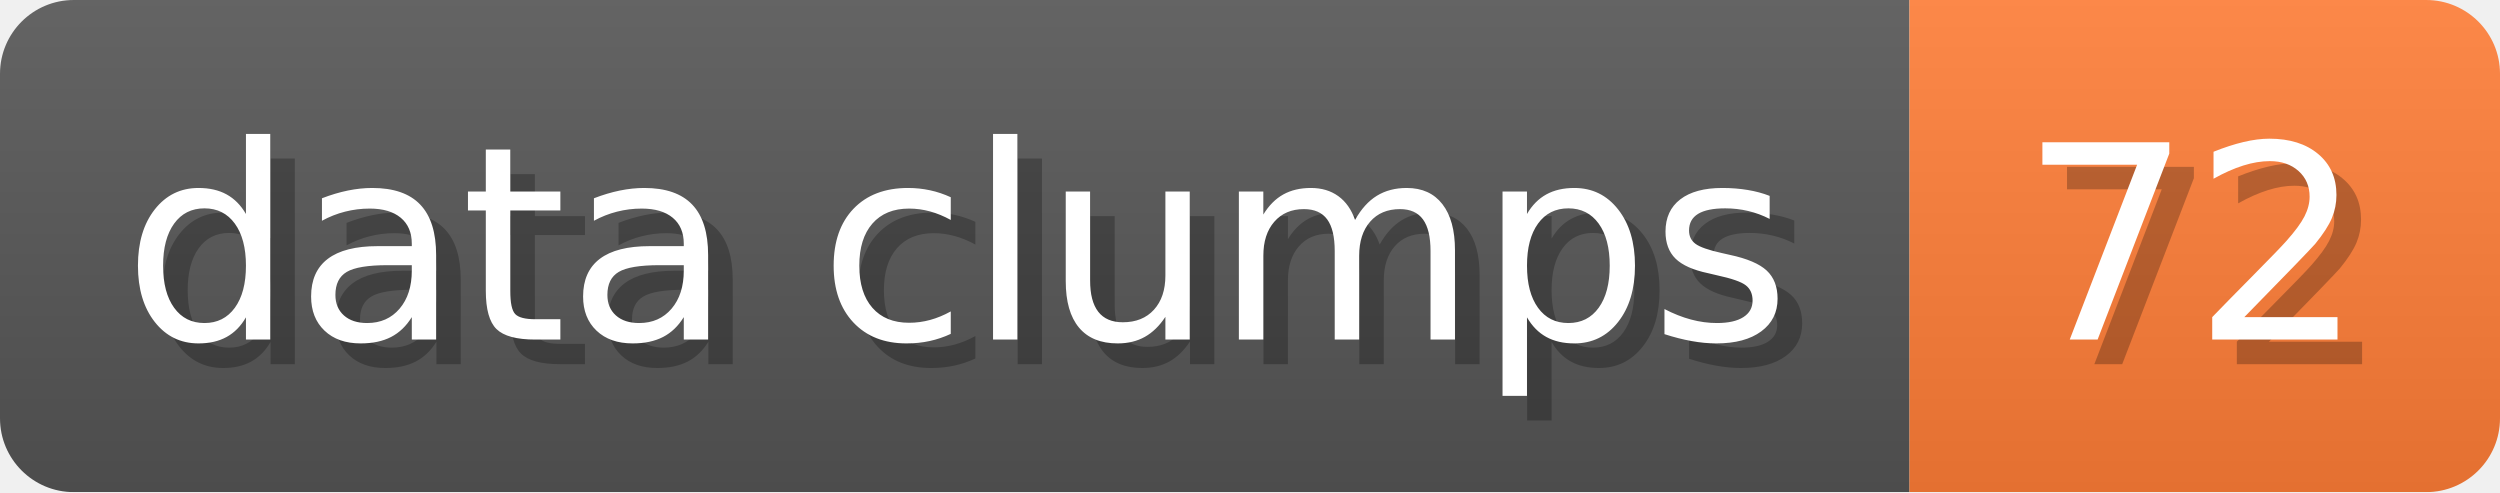
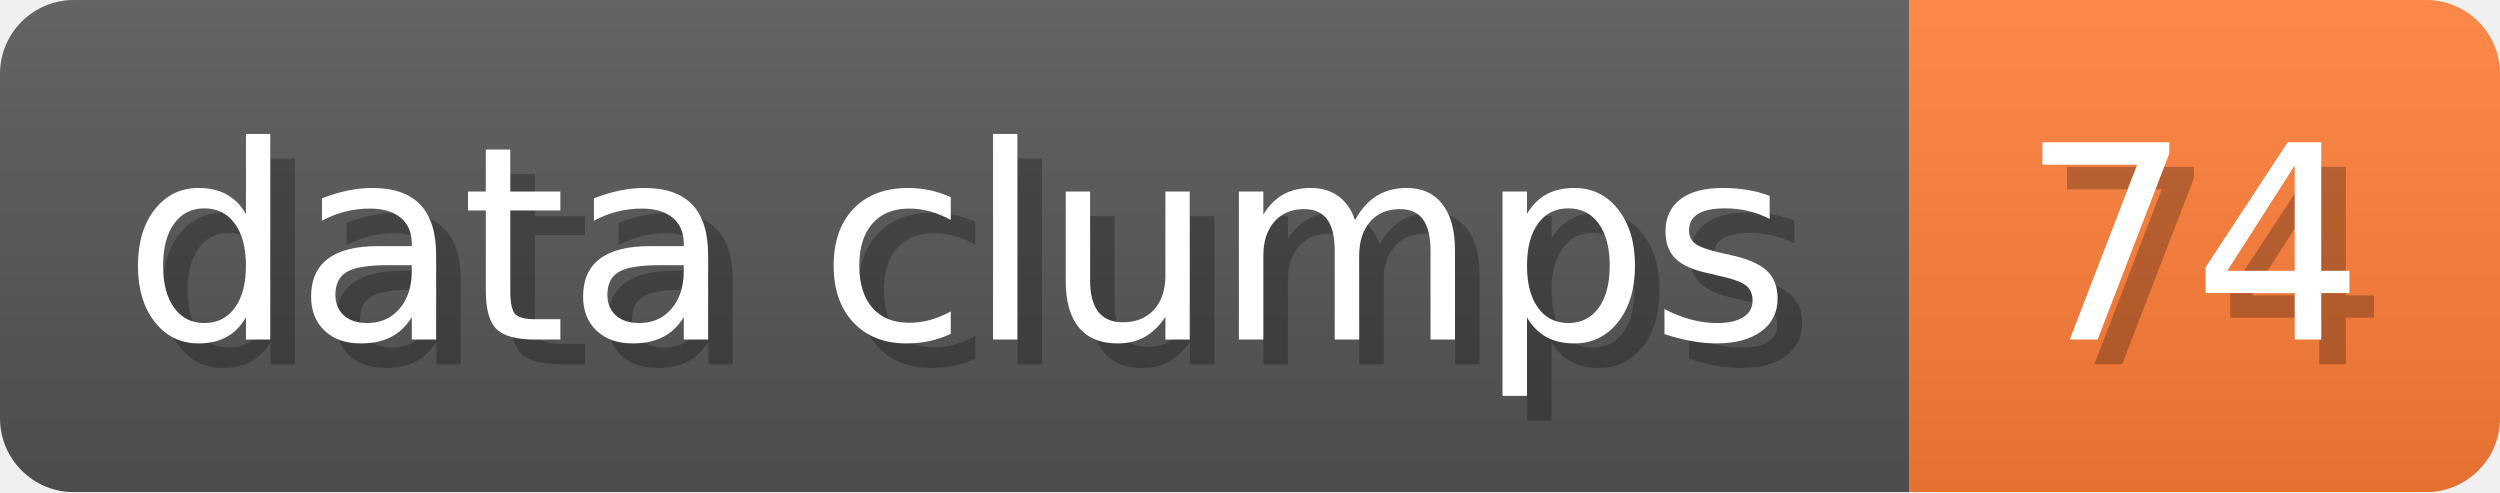
- <svg xmlns="http://www.w3.org/2000/svg" width="101.6" height="20" viewBox="0 0 1016 200" role="img" aria-label="data clumps: 72">
+ <svg xmlns="http://www.w3.org/2000/svg" width="101.6" height="20" viewBox="0 0 1016 200" role="img" aria-label="data clumps: 74">
  <linearGradient id="a" x2="0" y2="100%">
    <stop offset="0" stop-opacity=".1" stop-color="#EEE" />
    <stop offset="1" stop-opacity=".1" />
  </linearGradient>
  <mask id="m">
    <rect width="1016" height="200" rx="30" fill="#FFF" />
  </mask>
  <g mask="url(#m)">
    <rect width="776" height="200" fill="#555" />
    <rect width="240" height="200" fill="#FE7D37" x="776" />
    <rect width="1016" height="200" fill="url(#a)" />
  </g>
  <g aria-hidden="true" fill="#fff" text-anchor="start" font-family="Verdana,DejaVu Sans,sans-serif" font-size="110">
    <text x="60" y="148" textLength="676" fill="#000" opacity="0.25">data clumps</text>
    <text x="50" y="138" textLength="676">data clumps</text>
-     <text x="831" y="148" textLength="140" fill="#000" opacity="0.25">72</text>
-     <text x="821" y="138" textLength="140">72</text>
+     <text x="831" y="148" textLength="140" fill="#000" opacity="0.25">74</text>
+     <text x="821" y="138" textLength="140">74</text>
  </g>
</svg>
